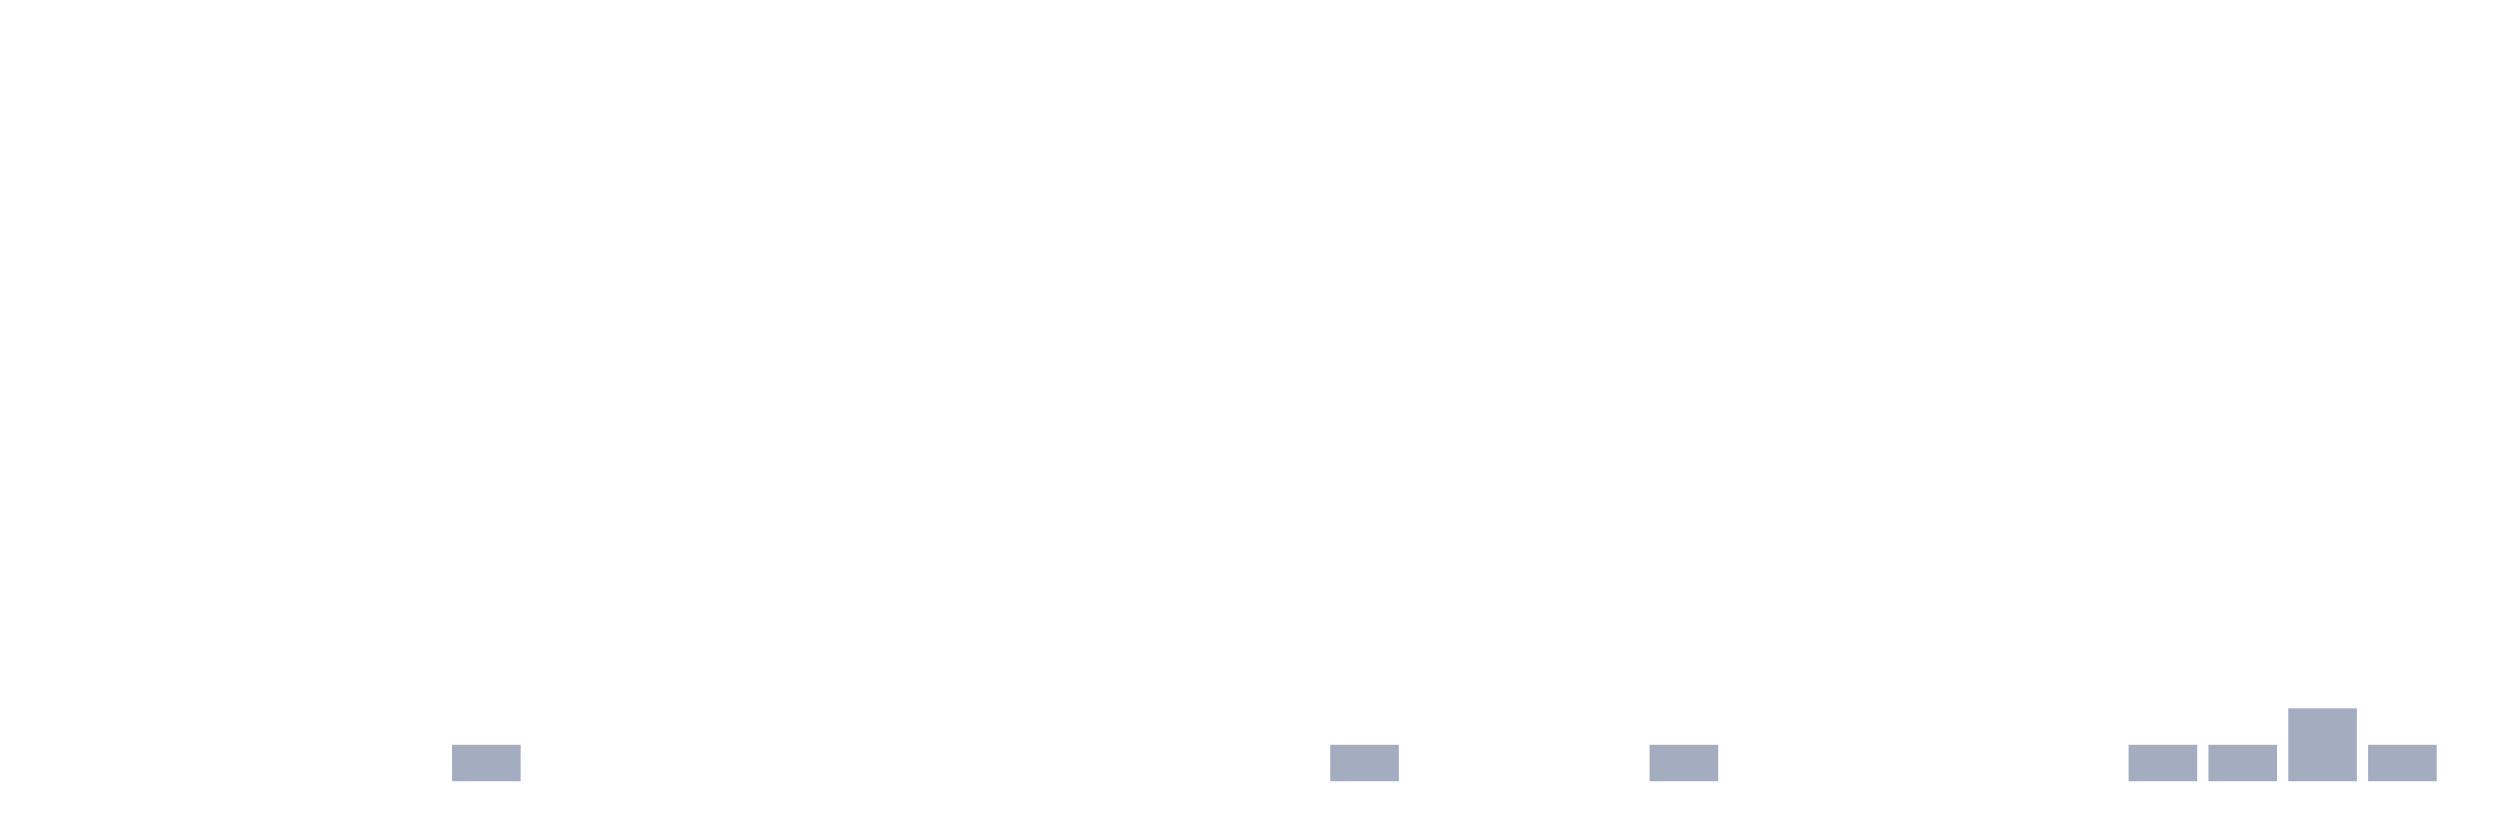
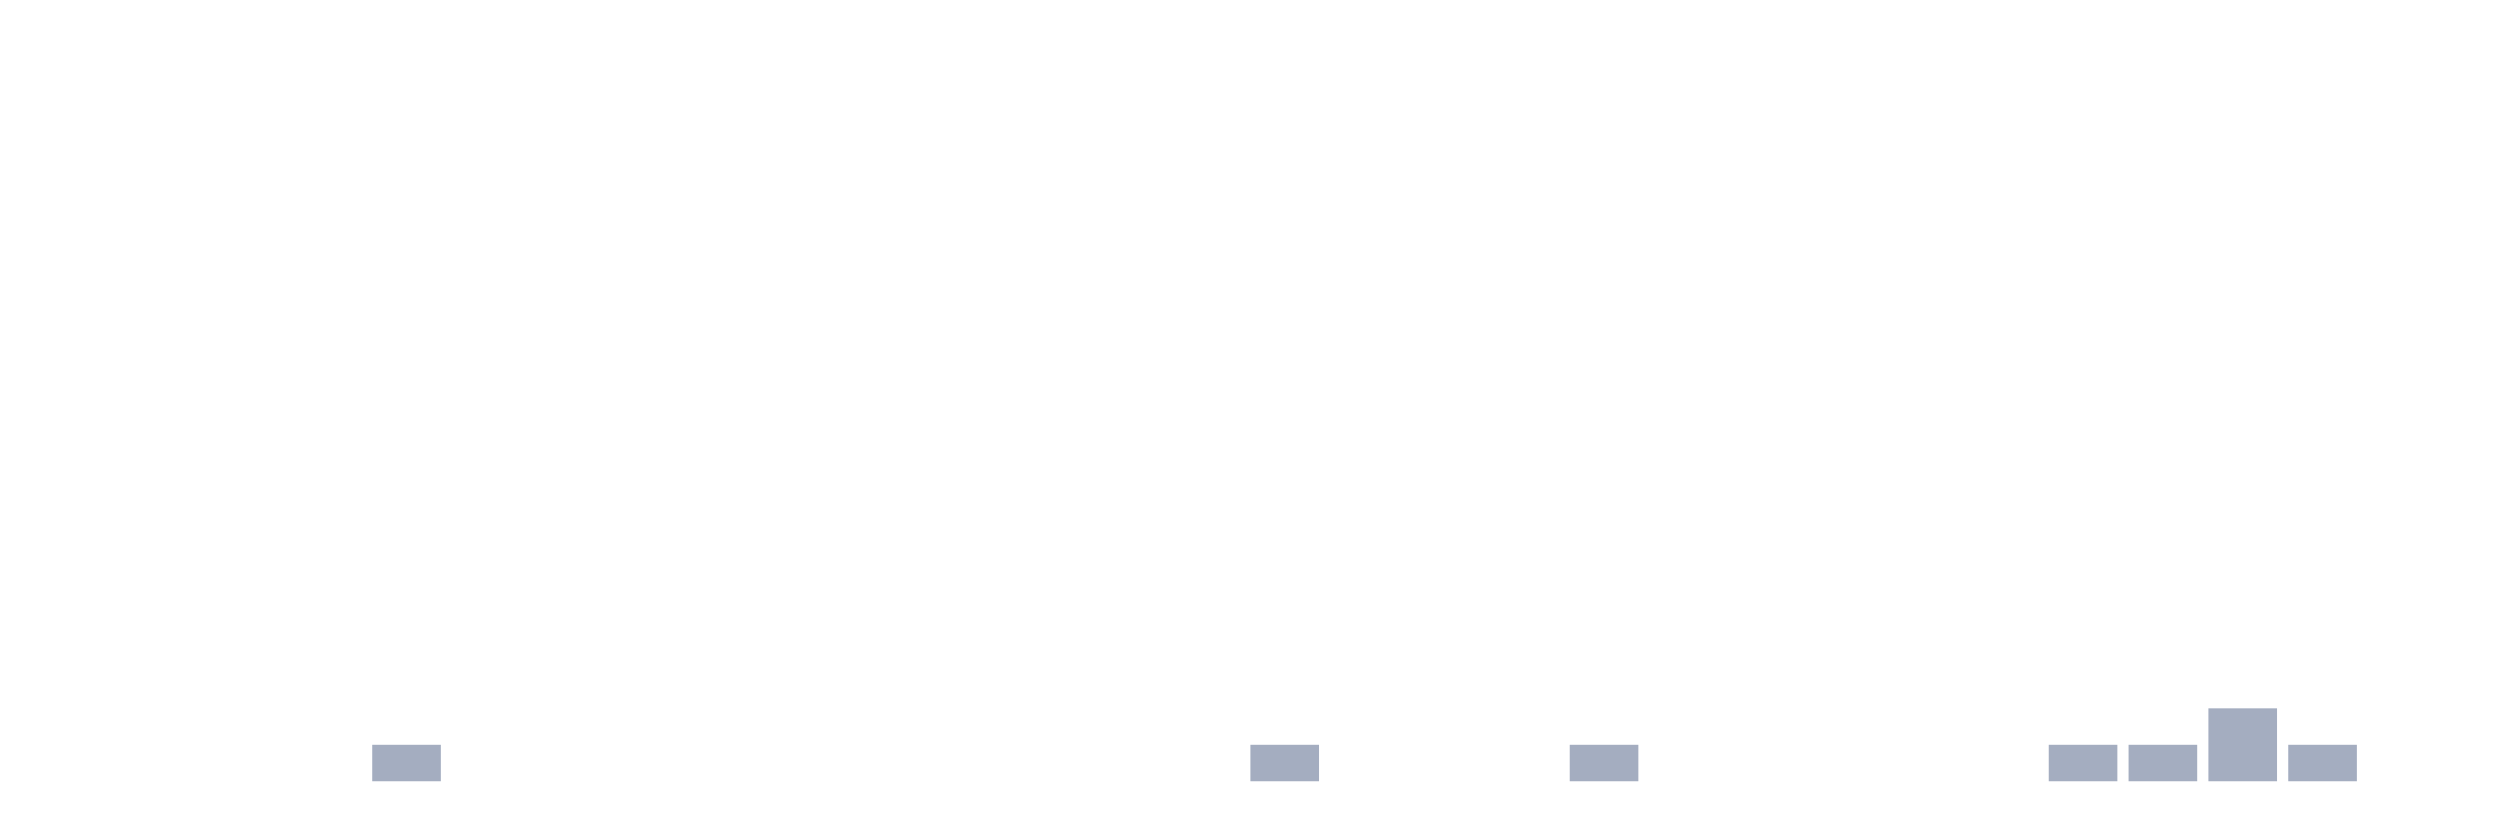
<svg xmlns="http://www.w3.org/2000/svg" viewBox="0 0 480 160">
  <g transform="translate(10,10)">
    <rect class="bar" x="0.153" width="13.175" y="140" height="0" fill="rgb(164,173,192)" />
    <rect class="bar" x="15.482" width="13.175" y="140" height="0" fill="rgb(164,173,192)" />
    <rect class="bar" x="30.81" width="13.175" y="140" height="0" fill="rgb(164,173,192)" />
    <rect class="bar" x="46.138" width="13.175" y="140" height="0" fill="rgb(164,173,192)" />
-     <rect class="bar" x="61.466" width="13.175" y="140" height="0" fill="rgb(164,173,192)" />
-     <rect class="bar" x="76.794" width="13.175" y="133" height="7" fill="rgb(164,173,192)" />
+     <rect class="bar" x="61.466" width="13.175" y="133" height="7" fill="rgb(164,173,192)" />
+     <rect class="bar" x="76.794" width="13.175" y="140" height="0" fill="rgb(164,173,192)" />
    <rect class="bar" x="92.123" width="13.175" y="140" height="0" fill="rgb(164,173,192)" />
    <rect class="bar" x="107.451" width="13.175" y="140" height="0" fill="rgb(164,173,192)" />
    <rect class="bar" x="122.779" width="13.175" y="140" height="0" fill="rgb(164,173,192)" />
    <rect class="bar" x="138.107" width="13.175" y="140" height="0" fill="rgb(164,173,192)" />
    <rect class="bar" x="153.436" width="13.175" y="140" height="0" fill="rgb(164,173,192)" />
    <rect class="bar" x="168.764" width="13.175" y="140" height="0" fill="rgb(164,173,192)" />
    <rect class="bar" x="184.092" width="13.175" y="140" height="0" fill="rgb(164,173,192)" />
    <rect class="bar" x="199.42" width="13.175" y="140" height="0" fill="rgb(164,173,192)" />
    <rect class="bar" x="214.748" width="13.175" y="140" height="0" fill="rgb(164,173,192)" />
-     <rect class="bar" x="230.077" width="13.175" y="140" height="0" fill="rgb(164,173,192)" />
-     <rect class="bar" x="245.405" width="13.175" y="133" height="7" fill="rgb(164,173,192)" />
+     <rect class="bar" x="230.077" width="13.175" y="133" height="7" fill="rgb(164,173,192)" />
+     <rect class="bar" x="245.405" width="13.175" y="140" height="0" fill="rgb(164,173,192)" />
    <rect class="bar" x="260.733" width="13.175" y="140" height="0" fill="rgb(164,173,192)" />
    <rect class="bar" x="276.061" width="13.175" y="140" height="0" fill="rgb(164,173,192)" />
-     <rect class="bar" x="291.39" width="13.175" y="140" height="0" fill="rgb(164,173,192)" />
-     <rect class="bar" x="306.718" width="13.175" y="133" height="7" fill="rgb(164,173,192)" />
+     <rect class="bar" x="291.39" width="13.175" y="133" height="7" fill="rgb(164,173,192)" />
+     <rect class="bar" x="306.718" width="13.175" y="140" height="0" fill="rgb(164,173,192)" />
    <rect class="bar" x="322.046" width="13.175" y="140" height="0" fill="rgb(164,173,192)" />
    <rect class="bar" x="337.374" width="13.175" y="140" height="0" fill="rgb(164,173,192)" />
    <rect class="bar" x="352.702" width="13.175" y="140" height="0" fill="rgb(164,173,192)" />
    <rect class="bar" x="368.031" width="13.175" y="140" height="0" fill="rgb(164,173,192)" />
-     <rect class="bar" x="383.359" width="13.175" y="140" height="0" fill="rgb(164,173,192)" />
+     <rect class="bar" x="383.359" width="13.175" y="133" height="7" fill="rgb(164,173,192)" />
    <rect class="bar" x="398.687" width="13.175" y="133" height="7" fill="rgb(164,173,192)" />
-     <rect class="bar" x="414.015" width="13.175" y="133" height="7" fill="rgb(164,173,192)" />
-     <rect class="bar" x="429.344" width="13.175" y="126" height="14" fill="rgb(164,173,192)" />
-     <rect class="bar" x="444.672" width="13.175" y="133" height="7" fill="rgb(164,173,192)" />
+     <rect class="bar" x="414.015" width="13.175" y="126" height="14" fill="rgb(164,173,192)" />
+     <rect class="bar" x="429.344" width="13.175" y="133" height="7" fill="rgb(164,173,192)" />
+     <rect class="bar" x="444.672" width="13.175" y="140" height="0" fill="rgb(164,173,192)" />
  </g>
</svg>
